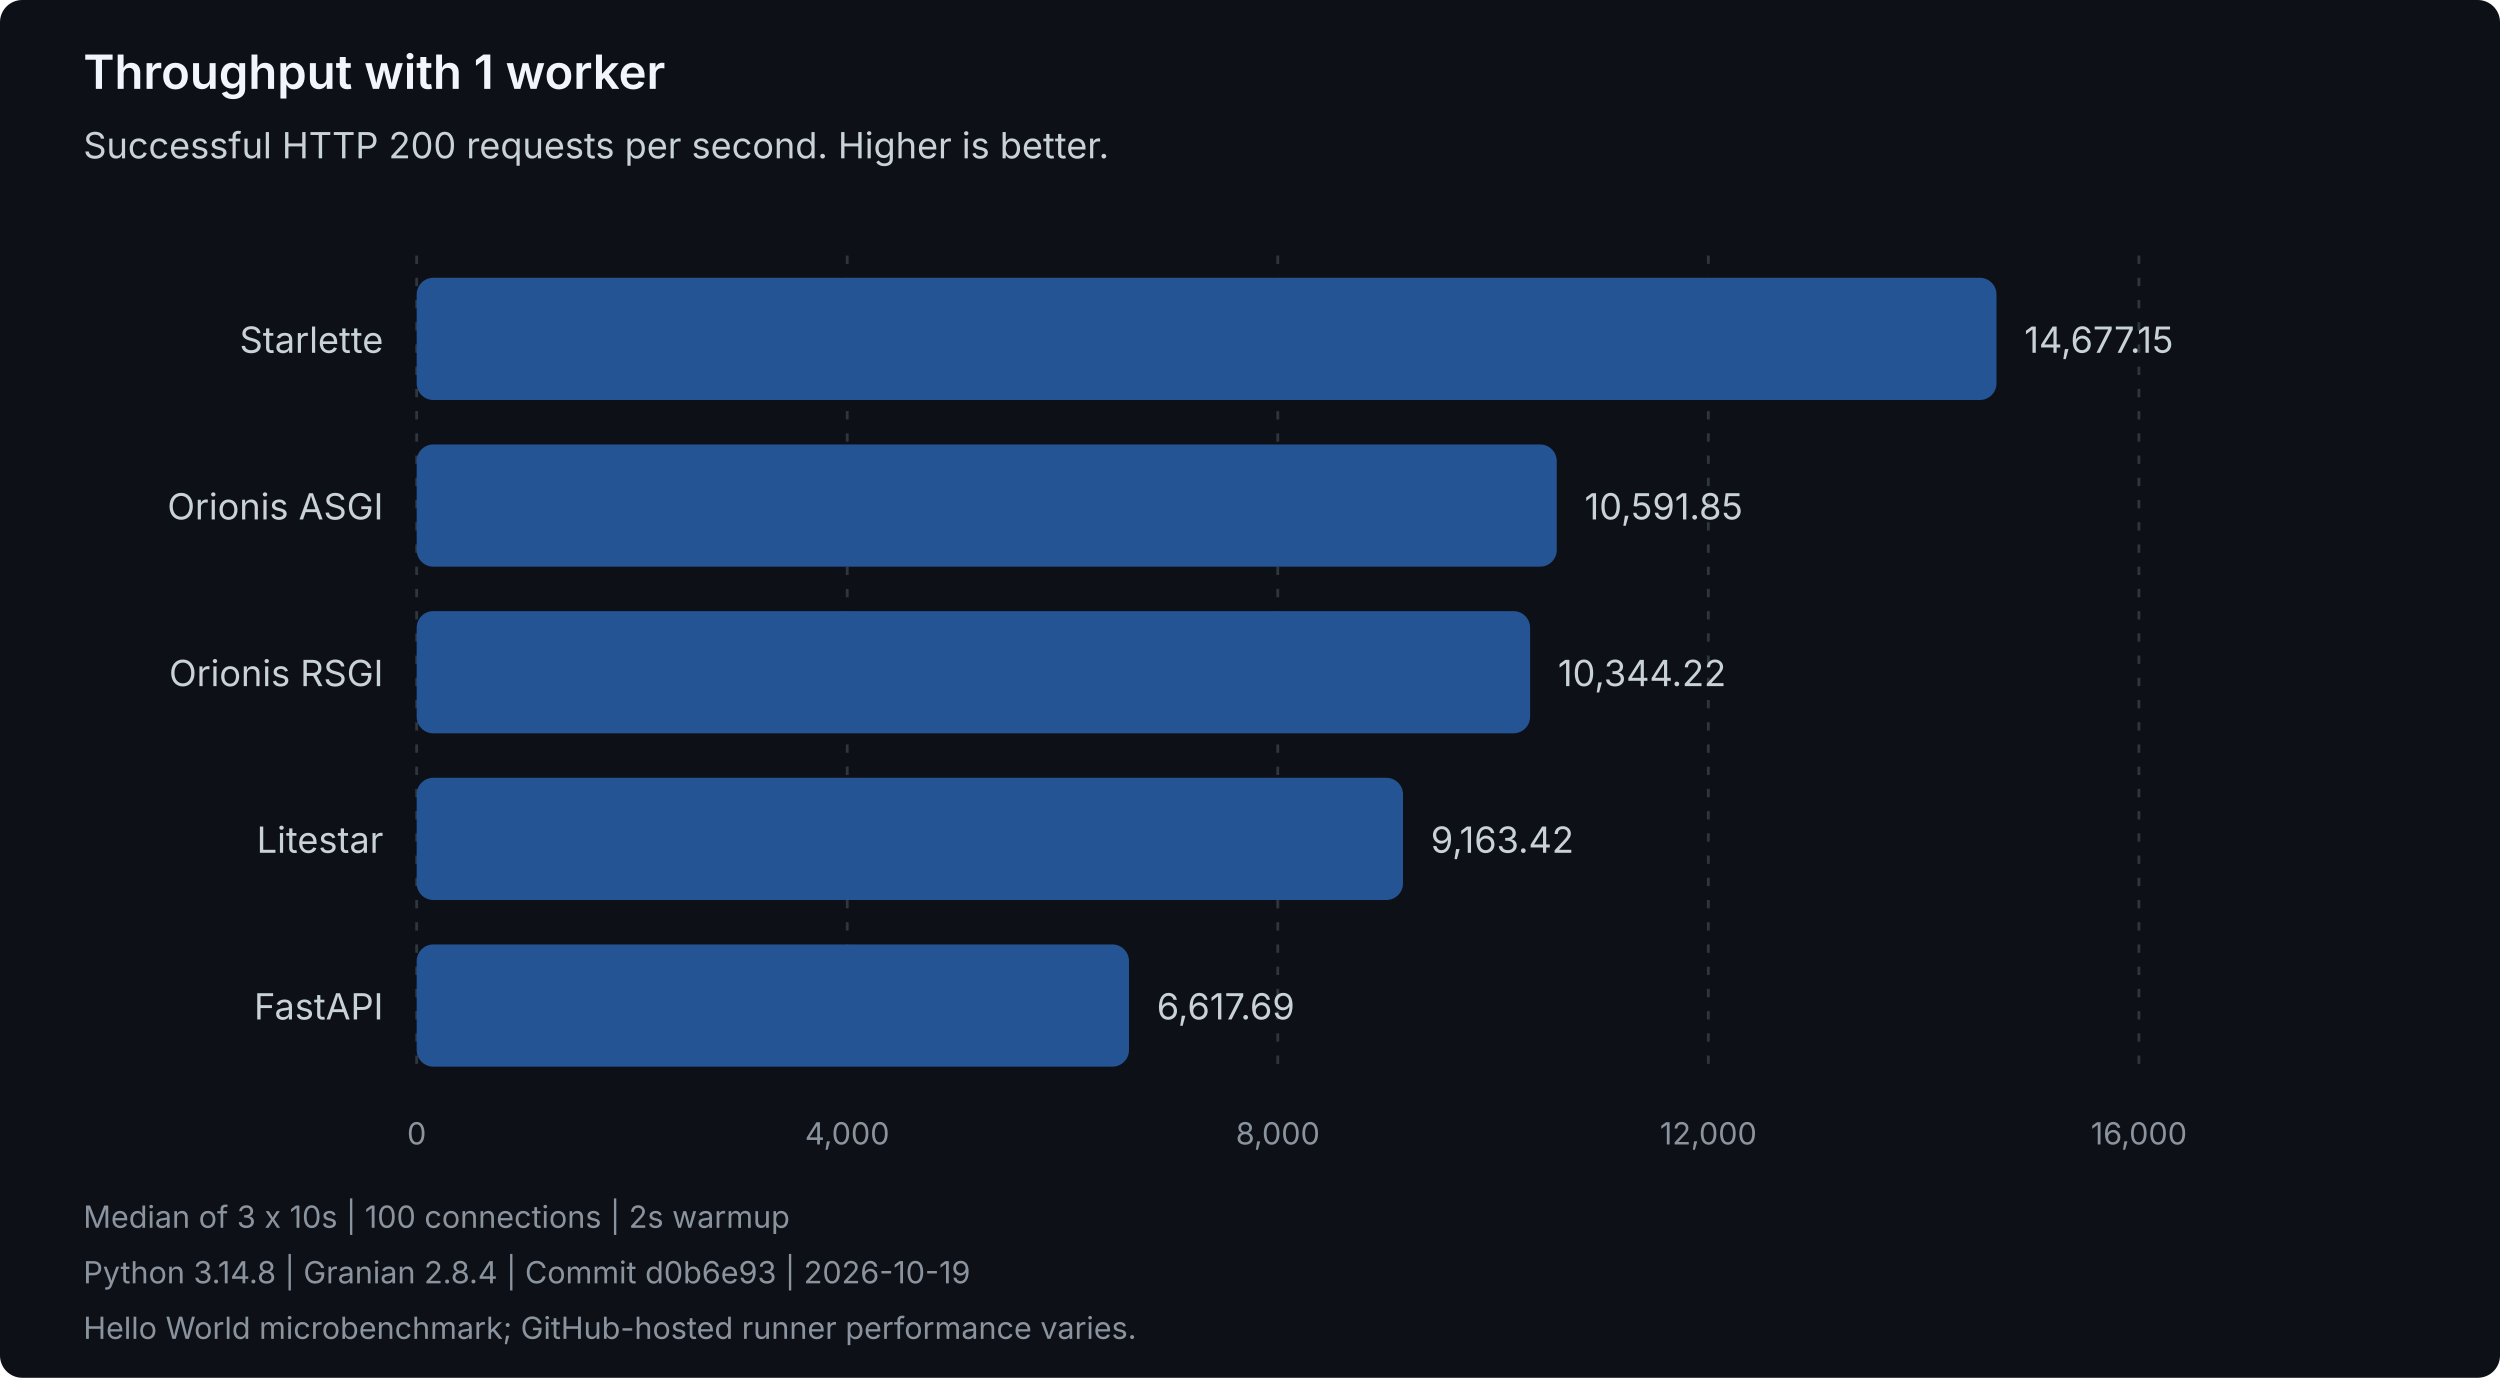
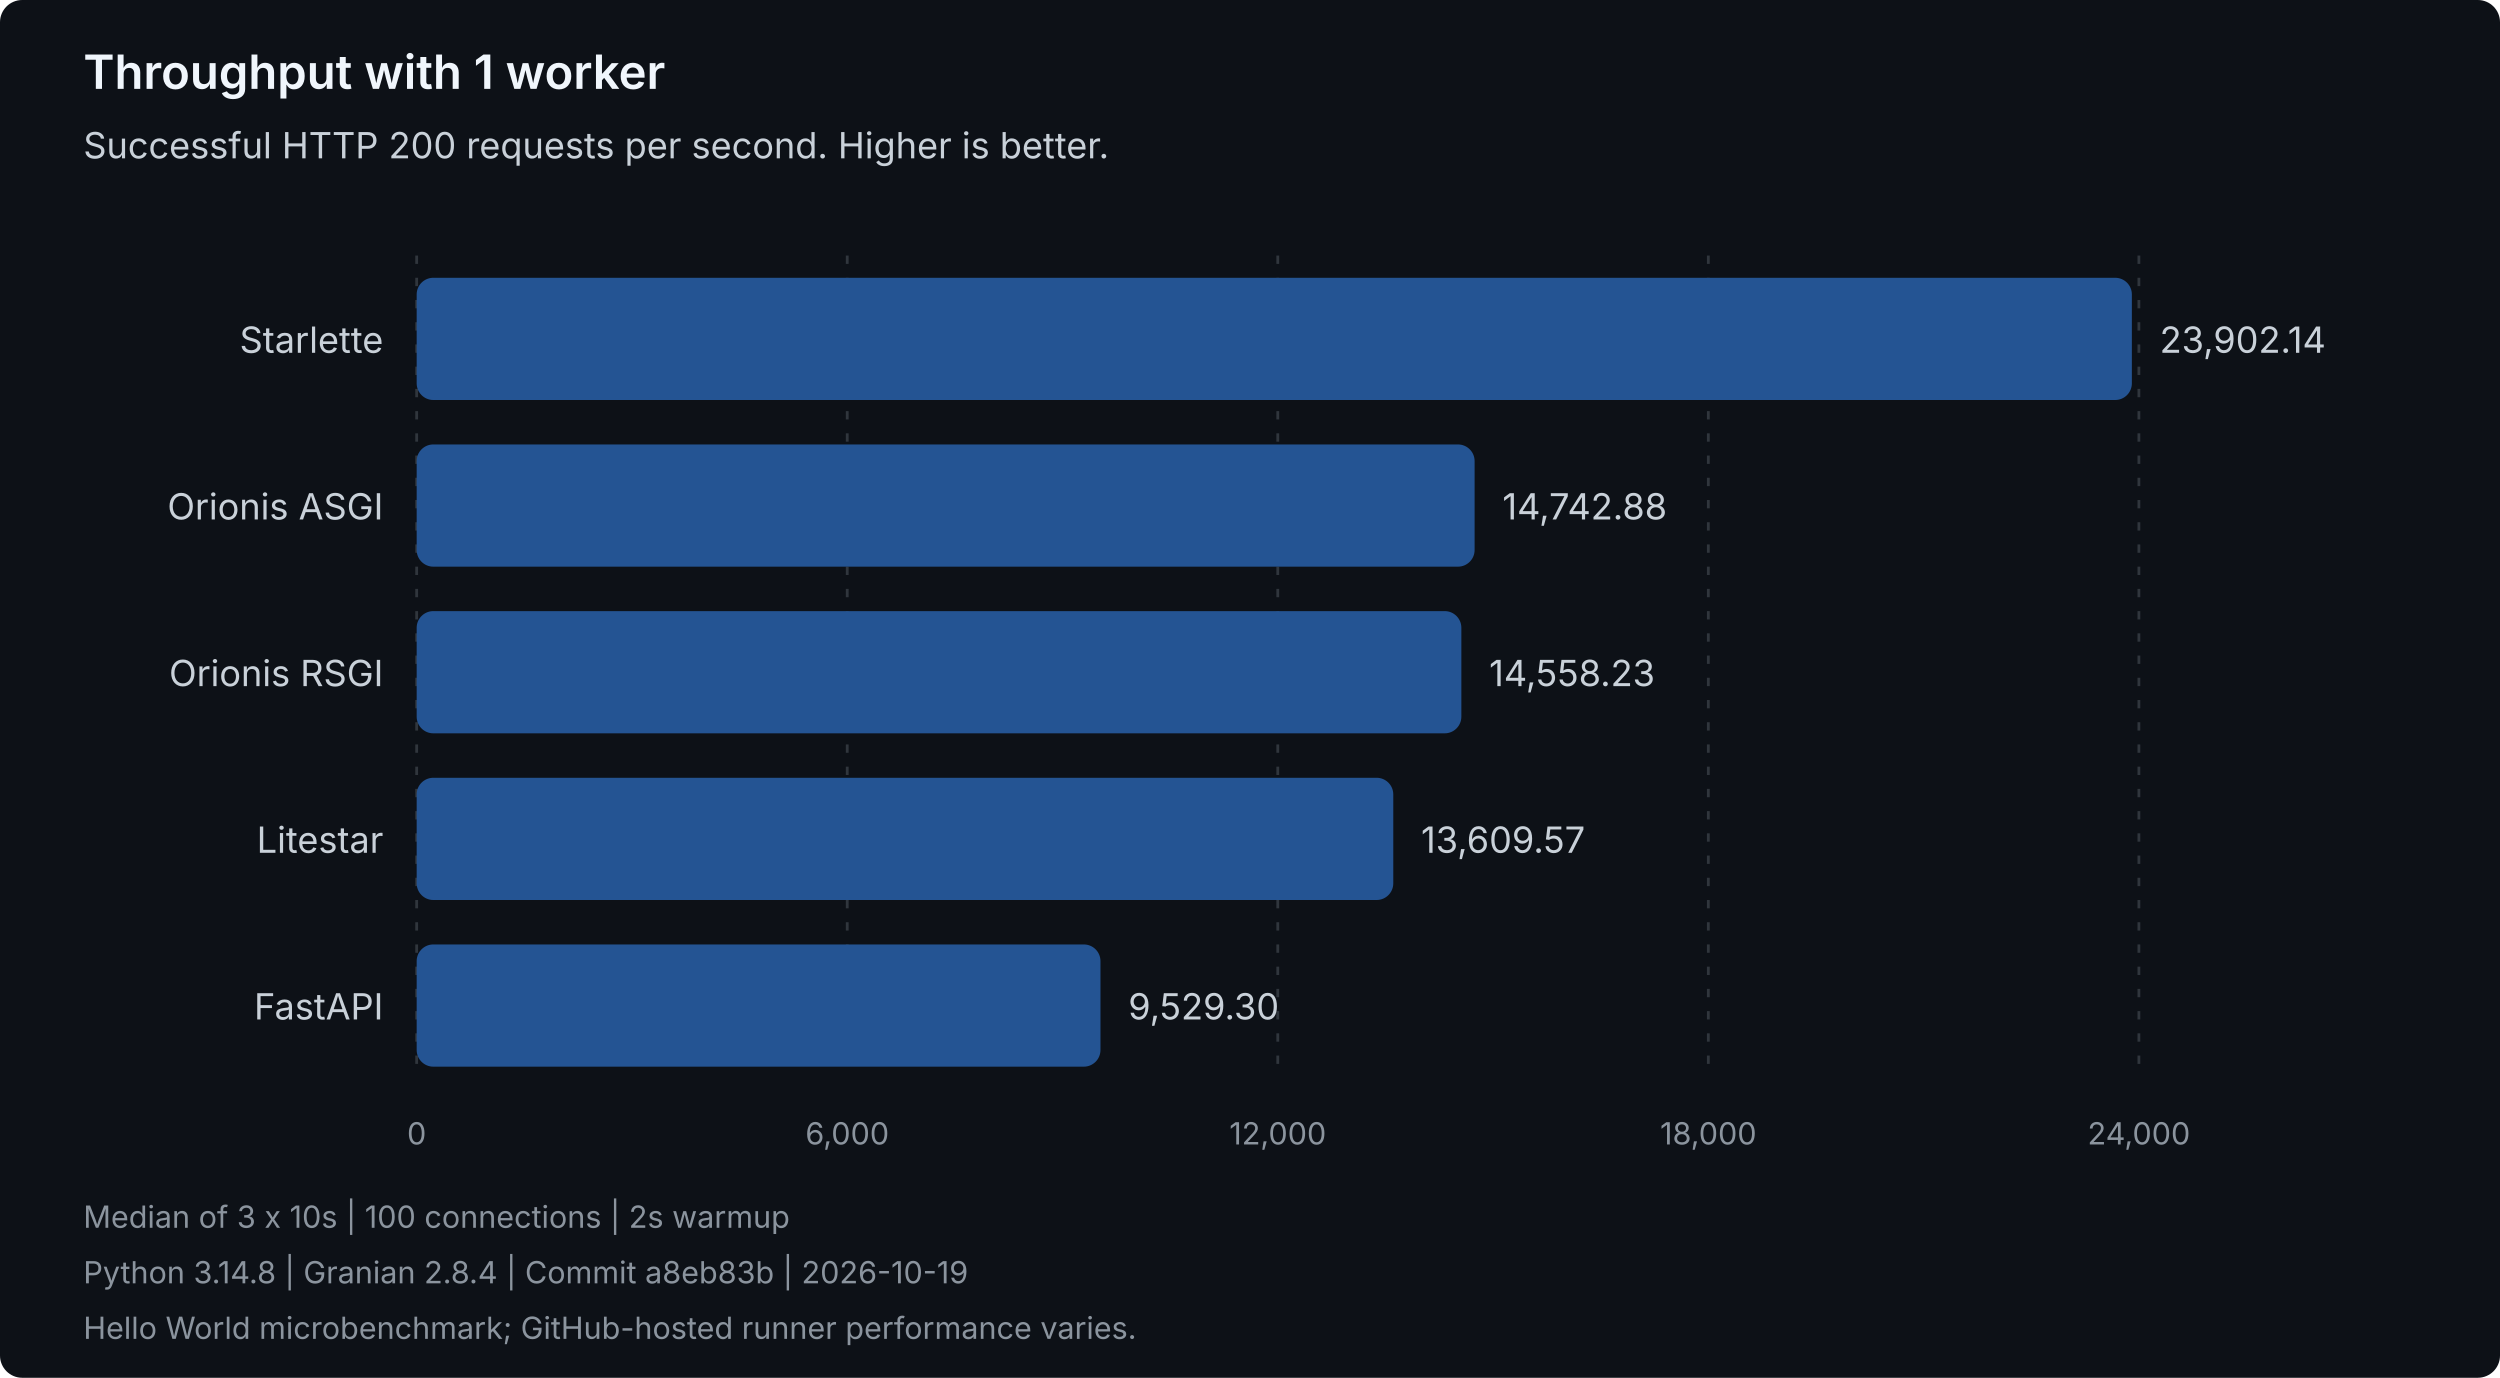
<svg xmlns="http://www.w3.org/2000/svg" width="900" height="496" viewBox="0 0 900 496" role="img" aria-labelledby="title description">
  <style>
text { font-family: system-ui, -apple-system, 'Segoe UI', sans-serif; }
.heading { fill: #f0f6fc; font-size: 17px; font-weight: 600; }
.label { fill: #c9d1d9; font-size: 13px; }
.muted { fill: #8b949e; font-size: 11px; }
.grid { stroke: #30363d; stroke-dasharray: 3 5; }
.bar { fill: #245493; }
</style>
  <rect width="900" height="496" rx="8" fill="#0d1117" />
  <text class="heading" x="30" y="32">Throughput with 1 worker</text>
  <text class="label" x="30" y="57">Successful HTTP 200 requests per second. Higher is better.</text>
  <line class="grid" x1="150.00" y1="92" x2="150.00" y2="388" />
  <text class="muted" x="150.00" y="412" text-anchor="middle">0</text>
  <line class="grid" x1="305.00" y1="92" x2="305.00" y2="388" />
-   <text class="muted" x="305.00" y="412" text-anchor="middle">4,000</text>
+   <text class="muted" x="305.00" y="412" text-anchor="middle">6,000</text>
  <line class="grid" x1="460.00" y1="92" x2="460.00" y2="388" />
-   <text class="muted" x="460.00" y="412" text-anchor="middle">8,000</text>
+   <text class="muted" x="460.00" y="412" text-anchor="middle">12,000</text>
  <line class="grid" x1="615.00" y1="92" x2="615.00" y2="388" />
-   <text class="muted" x="615.00" y="412" text-anchor="middle">12,000</text>
+   <text class="muted" x="615.00" y="412" text-anchor="middle">18,000</text>
  <line class="grid" x1="770.00" y1="92" x2="770.00" y2="388" />
-   <text class="muted" x="770.00" y="412" text-anchor="middle">16,000</text>
+   <text class="muted" x="770.00" y="412" text-anchor="middle">24,000</text>
  <g data-framework="starlette">
    <text class="label" x="138" y="127" text-anchor="end">Starlette</text>
-     <rect class="bar" x="150" y="100" width="568.74" height="44" rx="6" />
-     <text class="label" x="728.74" y="127">14,677.15</text>
+     <rect class="bar" x="150" y="100" width="617.47" height="44" rx="6" />
+     <text class="label" x="777.47" y="127">23,902.14</text>
  </g>
  <g data-framework="orionis-asgi">
    <text class="label" x="138" y="187" text-anchor="end">Orionis ASGI</text>
-     <rect class="bar" x="150" y="160" width="410.43" height="44" rx="6" />
-     <text class="label" x="570.43" y="187">10,591.85</text>
+     <rect class="bar" x="150" y="160" width="380.86" height="44" rx="6" />
+     <text class="label" x="540.86" y="187">14,742.88</text>
  </g>
  <g data-framework="orionis-rsgi">
    <text class="label" x="138" y="247" text-anchor="end">Orionis RSGI</text>
-     <rect class="bar" x="150" y="220" width="400.84" height="44" rx="6" />
-     <text class="label" x="560.84" y="247">10,344.22</text>
+     <rect class="bar" x="150" y="220" width="376.09" height="44" rx="6" />
+     <text class="label" x="536.09" y="247">14,558.23</text>
  </g>
  <g data-framework="litestar">
    <text class="label" x="138" y="307" text-anchor="end">Litestar</text>
-     <rect class="bar" x="150" y="280" width="355.08" height="44" rx="6" />
-     <text class="label" x="515.08" y="307">9,163.42</text>
+     <rect class="bar" x="150" y="280" width="351.58" height="44" rx="6" />
+     <text class="label" x="511.58" y="307">13,609.57</text>
  </g>
  <g data-framework="fastapi">
    <text class="label" x="138" y="367" text-anchor="end">FastAPI</text>
-     <rect class="bar" x="150" y="340" width="256.44" height="44" rx="6" />
-     <text class="label" x="416.44" y="367">6,617.69</text>
+     <rect class="bar" x="150" y="340" width="246.17" height="44" rx="6" />
+     <text class="label" x="406.17" y="367">9,529.30</text>
  </g>
  <text class="muted" x="30" y="442">Median of 3 x 10s | 100 connections | 2s warmup</text>
-   <text class="muted" x="30" y="462">Python 3.14.8 | Granian 2.8.4 | Commit d0b6e93 | 2026-10-19</text>
+   <text class="muted" x="30" y="462">Python 3.14.8 | Granian 2.8.4 | Commit a8eb83b | 2026-10-19</text>
  <text class="muted" x="30" y="482">Hello World microbenchmark; GitHub-hosted runner performance varies.</text>
</svg>
